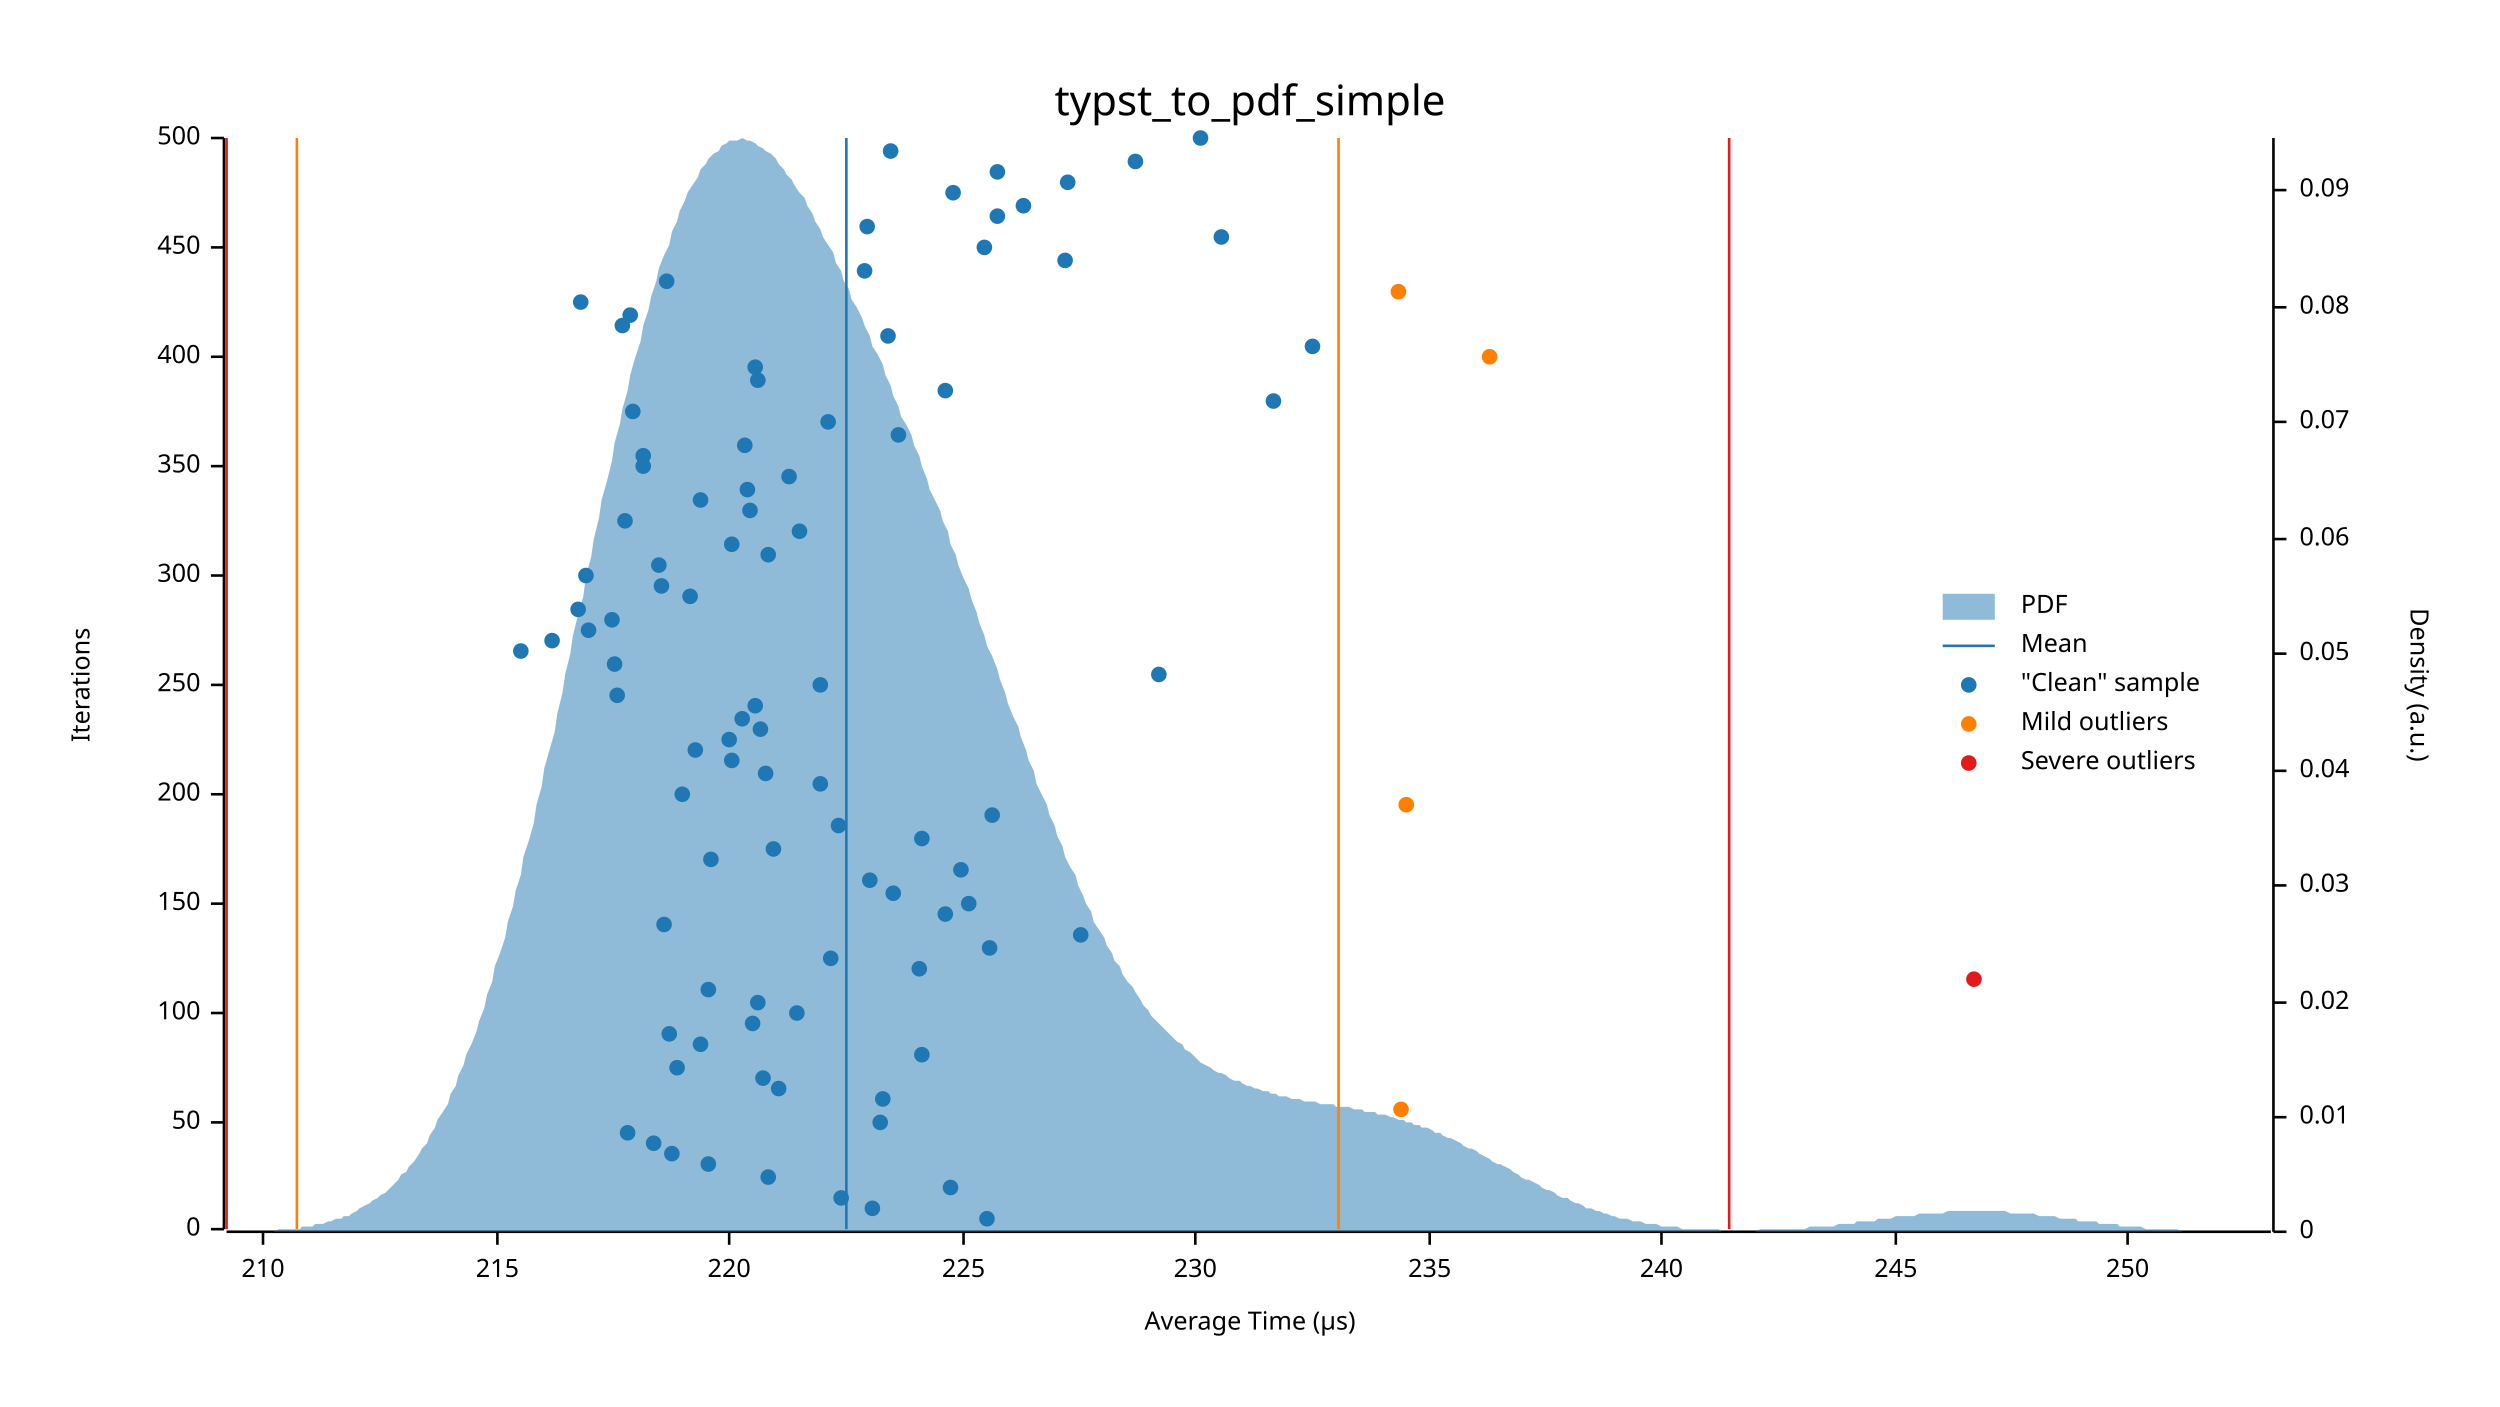
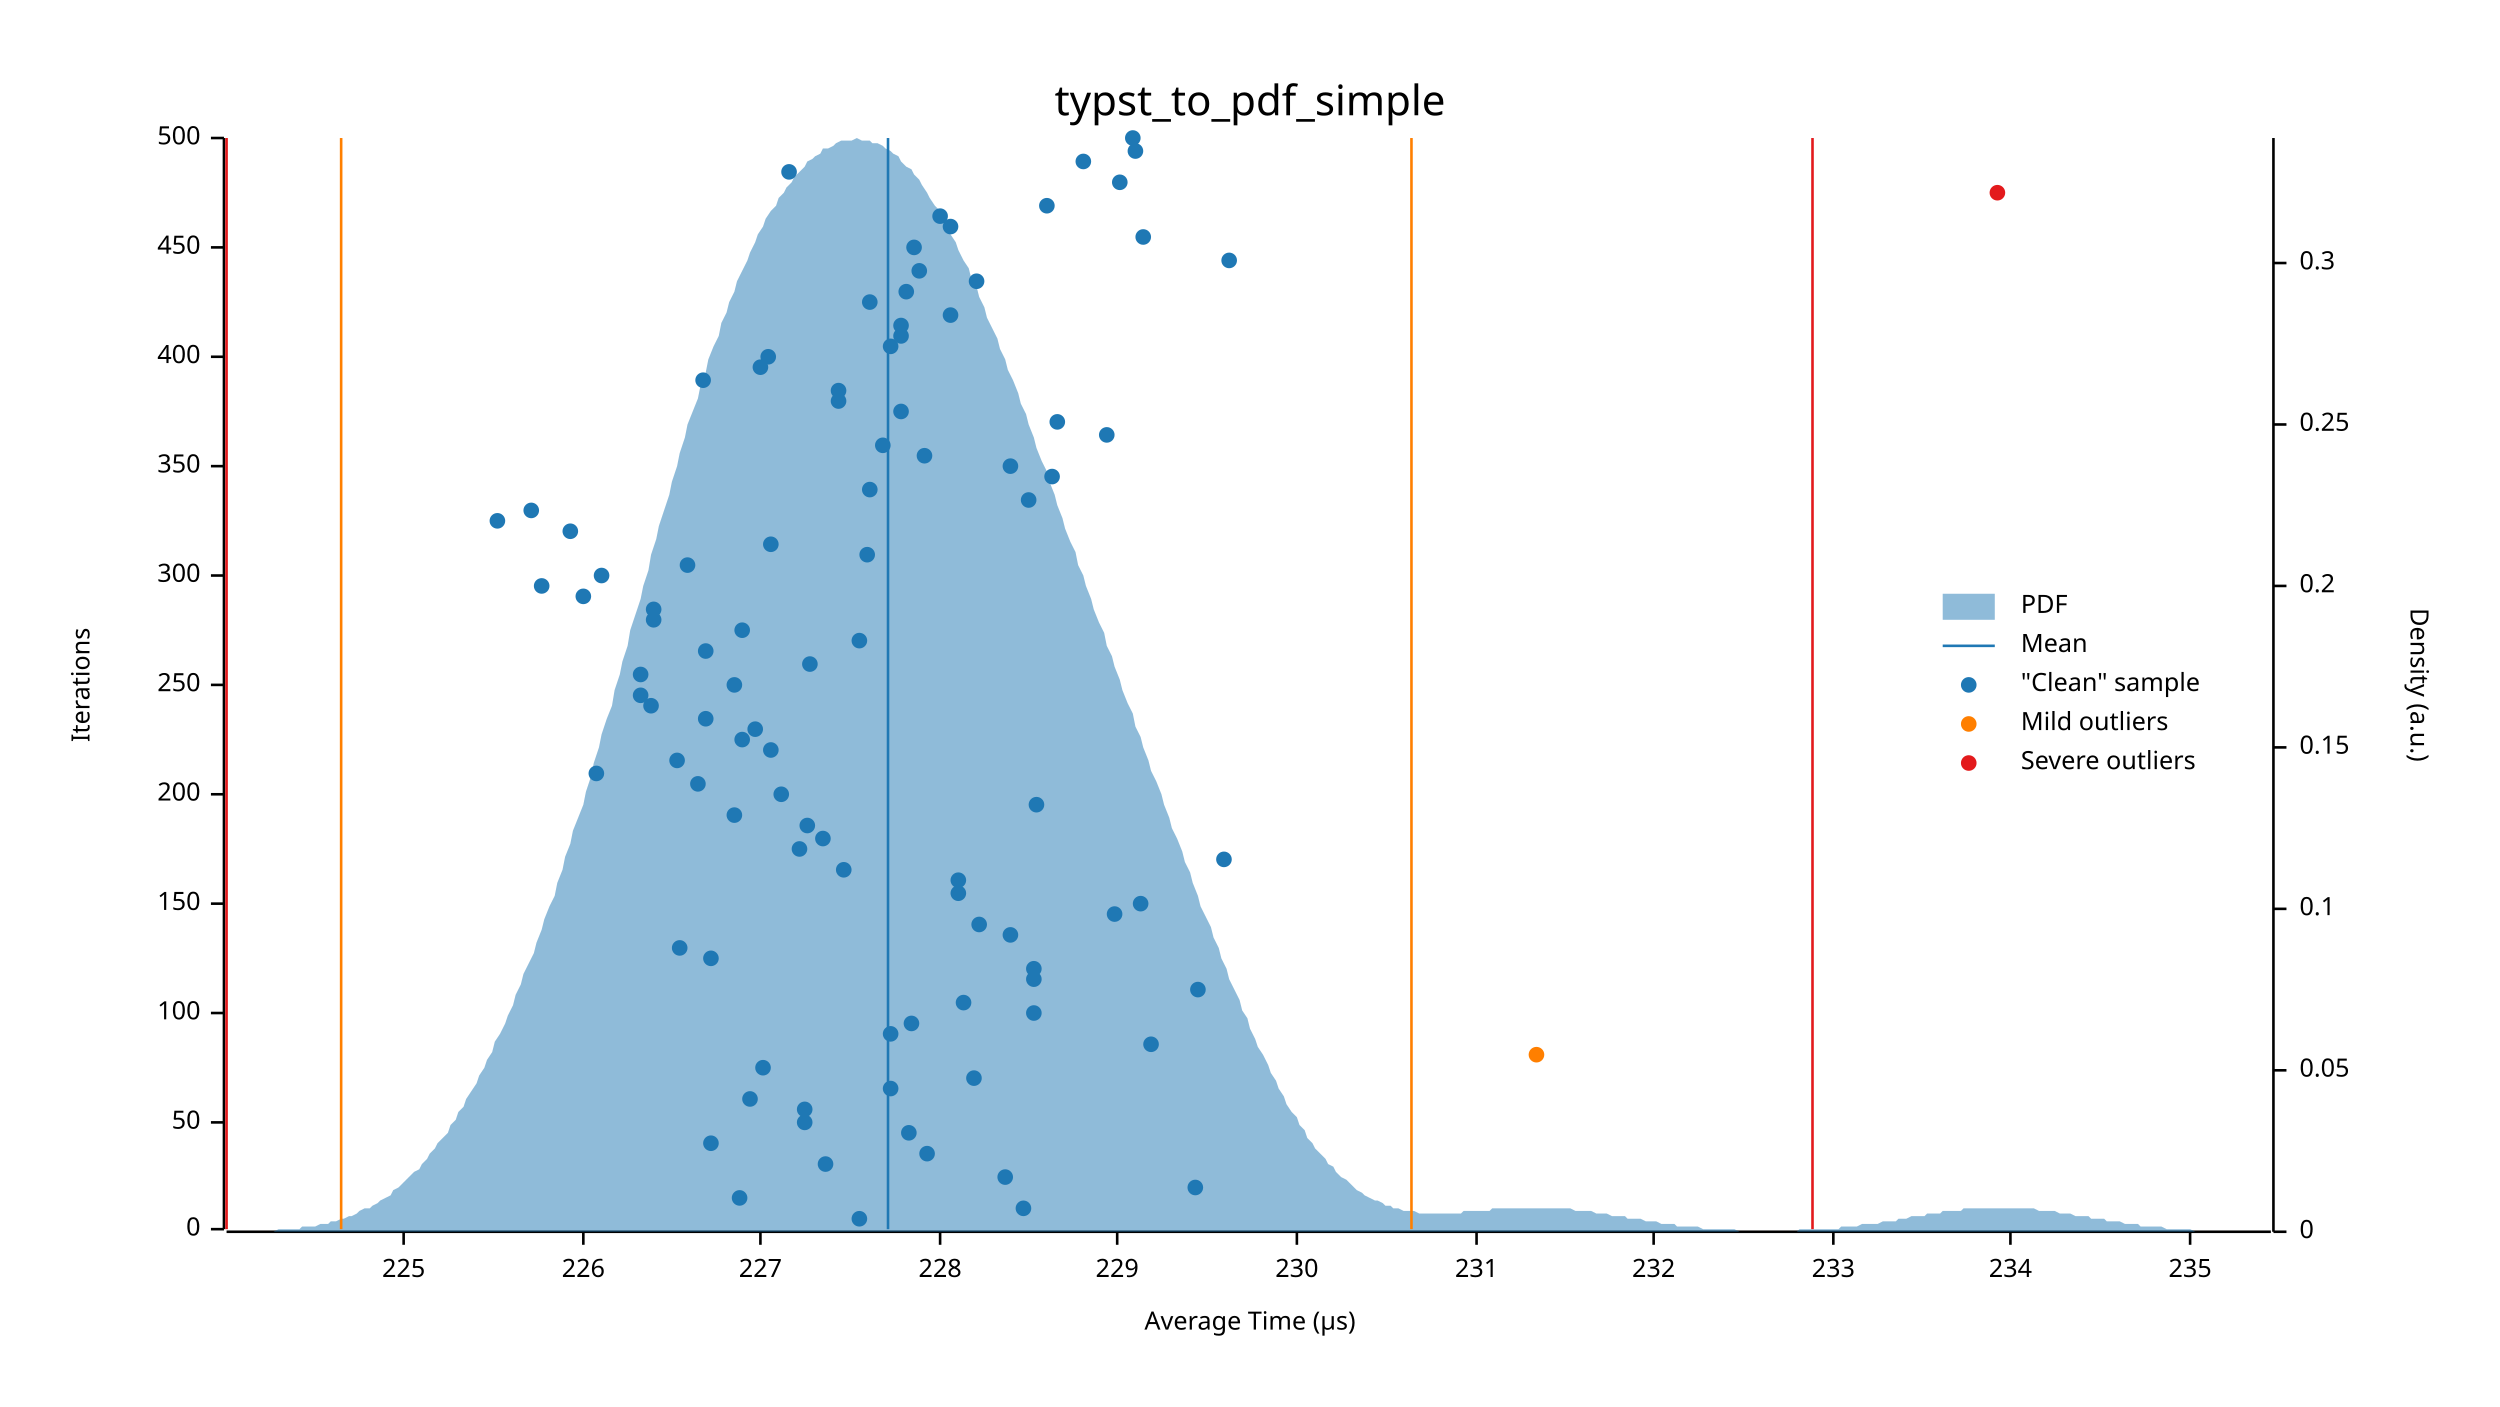
<svg xmlns="http://www.w3.org/2000/svg" width="960" height="540" viewBox="0 0 960 540">
  <text x="480" y="32" dy="0.76em" text-anchor="middle" font-family="sans-serif" font-size="16.129" opacity="1" fill="#000000">
typst_to_pdf_simple
</text>
  <text x="27" y="263" dy="0.76em" text-anchor="middle" font-family="sans-serif" font-size="9.677" opacity="1" fill="#000000" transform="rotate(270, 27, 263)">
Iterations
</text>
  <text x="480" y="513" dy="-0.5ex" text-anchor="middle" font-family="sans-serif" font-size="9.677" opacity="1" fill="#000000">
Average Time (µs)
</text>
  <polyline fill="none" opacity="1" stroke="#000000" stroke-width="1" points="86,53 86,472 " />
  <text x="77" y="472" dy="0.5ex" text-anchor="end" font-family="sans-serif" font-size="9.677" opacity="1" fill="#000000">
0
</text>
  <polyline fill="none" opacity="1" stroke="#000000" stroke-width="1" points="81,472 86,472 " />
  <text x="77" y="431" dy="0.5ex" text-anchor="end" font-family="sans-serif" font-size="9.677" opacity="1" fill="#000000">
50
</text>
  <polyline fill="none" opacity="1" stroke="#000000" stroke-width="1" points="81,431 86,431 " />
  <text x="77" y="389" dy="0.5ex" text-anchor="end" font-family="sans-serif" font-size="9.677" opacity="1" fill="#000000">
100
</text>
  <polyline fill="none" opacity="1" stroke="#000000" stroke-width="1" points="81,389 86,389 " />
  <text x="77" y="347" dy="0.5ex" text-anchor="end" font-family="sans-serif" font-size="9.677" opacity="1" fill="#000000">
150
</text>
  <polyline fill="none" opacity="1" stroke="#000000" stroke-width="1" points="81,347 86,347 " />
  <text x="77" y="305" dy="0.5ex" text-anchor="end" font-family="sans-serif" font-size="9.677" opacity="1" fill="#000000">
200
</text>
  <polyline fill="none" opacity="1" stroke="#000000" stroke-width="1" points="81,305 86,305 " />
  <text x="77" y="263" dy="0.5ex" text-anchor="end" font-family="sans-serif" font-size="9.677" opacity="1" fill="#000000">
250
</text>
  <polyline fill="none" opacity="1" stroke="#000000" stroke-width="1" points="81,263 86,263 " />
  <text x="77" y="221" dy="0.5ex" text-anchor="end" font-family="sans-serif" font-size="9.677" opacity="1" fill="#000000">
300
</text>
  <polyline fill="none" opacity="1" stroke="#000000" stroke-width="1" points="81,221 86,221 " />
  <text x="77" y="179" dy="0.5ex" text-anchor="end" font-family="sans-serif" font-size="9.677" opacity="1" fill="#000000">
350
</text>
  <polyline fill="none" opacity="1" stroke="#000000" stroke-width="1" points="81,179 86,179 " />
  <text x="77" y="137" dy="0.5ex" text-anchor="end" font-family="sans-serif" font-size="9.677" opacity="1" fill="#000000">
400
</text>
  <polyline fill="none" opacity="1" stroke="#000000" stroke-width="1" points="81,137 86,137 " />
  <text x="77" y="95" dy="0.5ex" text-anchor="end" font-family="sans-serif" font-size="9.677" opacity="1" fill="#000000">
450
</text>
  <polyline fill="none" opacity="1" stroke="#000000" stroke-width="1" points="81,95 86,95 " />
  <text x="77" y="53" dy="0.5ex" text-anchor="end" font-family="sans-serif" font-size="9.677" opacity="1" fill="#000000">
500
</text>
  <polyline fill="none" opacity="1" stroke="#000000" stroke-width="1" points="81,53 86,53 " />
  <polyline fill="none" opacity="1" stroke="#000000" stroke-width="1" points="87,473 872,473 " />
-   <text x="101" y="483" dy="0.76em" text-anchor="middle" font-family="sans-serif" font-size="9.677" opacity="1" fill="#000000">
- 210
- </text>
-   <polyline fill="none" opacity="1" stroke="#000000" stroke-width="1" points="101,473 101,478 " />
-   <text x="191" y="483" dy="0.76em" text-anchor="middle" font-family="sans-serif" font-size="9.677" opacity="1" fill="#000000">
- 215
- </text>
-   <polyline fill="none" opacity="1" stroke="#000000" stroke-width="1" points="191,473 191,478 " />
-   <text x="280" y="483" dy="0.76em" text-anchor="middle" font-family="sans-serif" font-size="9.677" opacity="1" fill="#000000">
- 220
- </text>
-   <polyline fill="none" opacity="1" stroke="#000000" stroke-width="1" points="280,473 280,478 " />
-   <text x="370" y="483" dy="0.76em" text-anchor="middle" font-family="sans-serif" font-size="9.677" opacity="1" fill="#000000">
+   <text x="155" y="483" dy="0.76em" text-anchor="middle" font-family="sans-serif" font-size="9.677" opacity="1" fill="#000000">
225
</text>
-   <polyline fill="none" opacity="1" stroke="#000000" stroke-width="1" points="370,473 370,478 " />
-   <text x="459" y="483" dy="0.76em" text-anchor="middle" font-family="sans-serif" font-size="9.677" opacity="1" fill="#000000">
+   <polyline fill="none" opacity="1" stroke="#000000" stroke-width="1" points="155,473 155,478 " />
+   <text x="224" y="483" dy="0.76em" text-anchor="middle" font-family="sans-serif" font-size="9.677" opacity="1" fill="#000000">
+ 226
+ </text>
+   <polyline fill="none" opacity="1" stroke="#000000" stroke-width="1" points="224,473 224,478 " />
+   <text x="292" y="483" dy="0.76em" text-anchor="middle" font-family="sans-serif" font-size="9.677" opacity="1" fill="#000000">
+ 227
+ </text>
+   <polyline fill="none" opacity="1" stroke="#000000" stroke-width="1" points="292,473 292,478 " />
+   <text x="361" y="483" dy="0.76em" text-anchor="middle" font-family="sans-serif" font-size="9.677" opacity="1" fill="#000000">
+ 228
+ </text>
+   <polyline fill="none" opacity="1" stroke="#000000" stroke-width="1" points="361,473 361,478 " />
+   <text x="429" y="483" dy="0.76em" text-anchor="middle" font-family="sans-serif" font-size="9.677" opacity="1" fill="#000000">
+ 229
+ </text>
+   <polyline fill="none" opacity="1" stroke="#000000" stroke-width="1" points="429,473 429,478 " />
+   <text x="498" y="483" dy="0.76em" text-anchor="middle" font-family="sans-serif" font-size="9.677" opacity="1" fill="#000000">
230
</text>
-   <polyline fill="none" opacity="1" stroke="#000000" stroke-width="1" points="459,473 459,478 " />
-   <text x="549" y="483" dy="0.76em" text-anchor="middle" font-family="sans-serif" font-size="9.677" opacity="1" fill="#000000">
+   <polyline fill="none" opacity="1" stroke="#000000" stroke-width="1" points="498,473 498,478 " />
+   <text x="567" y="483" dy="0.76em" text-anchor="middle" font-family="sans-serif" font-size="9.677" opacity="1" fill="#000000">
+ 231
+ </text>
+   <polyline fill="none" opacity="1" stroke="#000000" stroke-width="1" points="567,473 567,478 " />
+   <text x="635" y="483" dy="0.76em" text-anchor="middle" font-family="sans-serif" font-size="9.677" opacity="1" fill="#000000">
+ 232
+ </text>
+   <polyline fill="none" opacity="1" stroke="#000000" stroke-width="1" points="635,473 635,478 " />
+   <text x="704" y="483" dy="0.76em" text-anchor="middle" font-family="sans-serif" font-size="9.677" opacity="1" fill="#000000">
+ 233
+ </text>
+   <polyline fill="none" opacity="1" stroke="#000000" stroke-width="1" points="704,473 704,478 " />
+   <text x="772" y="483" dy="0.76em" text-anchor="middle" font-family="sans-serif" font-size="9.677" opacity="1" fill="#000000">
+ 234
+ </text>
+   <polyline fill="none" opacity="1" stroke="#000000" stroke-width="1" points="772,473 772,478 " />
+   <text x="841" y="483" dy="0.76em" text-anchor="middle" font-family="sans-serif" font-size="9.677" opacity="1" fill="#000000">
235
</text>
-   <polyline fill="none" opacity="1" stroke="#000000" stroke-width="1" points="549,473 549,478 " />
-   <text x="638" y="483" dy="0.76em" text-anchor="middle" font-family="sans-serif" font-size="9.677" opacity="1" fill="#000000">
- 240
- </text>
-   <polyline fill="none" opacity="1" stroke="#000000" stroke-width="1" points="638,473 638,478 " />
-   <text x="728" y="483" dy="0.76em" text-anchor="middle" font-family="sans-serif" font-size="9.677" opacity="1" fill="#000000">
- 245
- </text>
-   <polyline fill="none" opacity="1" stroke="#000000" stroke-width="1" points="728,473 728,478 " />
-   <text x="817" y="483" dy="0.76em" text-anchor="middle" font-family="sans-serif" font-size="9.677" opacity="1" fill="#000000">
- 250
- </text>
-   <polyline fill="none" opacity="1" stroke="#000000" stroke-width="1" points="817,473 817,478 " />
+   <polyline fill="none" opacity="1" stroke="#000000" stroke-width="1" points="841,473 841,478 " />
  <text x="933" y="263" dy="0.76em" text-anchor="middle" font-family="sans-serif" font-size="9.677" opacity="1" fill="#000000" transform="rotate(90, 933, 263)">
Density (a.u.)
</text>
  <polyline fill="none" opacity="1" stroke="#000000" stroke-width="1" points="873,53 873,473 " />
  <text x="883" y="473" dy="0.5ex" text-anchor="start" font-family="sans-serif" font-size="9.677" opacity="1" fill="#000000">
0
</text>
  <polyline fill="none" opacity="1" stroke="#000000" stroke-width="1" points="873,473 878,473 " />
-   <text x="883" y="429" dy="0.5ex" text-anchor="start" font-family="sans-serif" font-size="9.677" opacity="1" fill="#000000">
- 0.01
- </text>
-   <polyline fill="none" opacity="1" stroke="#000000" stroke-width="1" points="873,429 878,429 " />
-   <text x="883" y="385" dy="0.5ex" text-anchor="start" font-family="sans-serif" font-size="9.677" opacity="1" fill="#000000">
- 0.02
- </text>
-   <polyline fill="none" opacity="1" stroke="#000000" stroke-width="1" points="873,385 878,385 " />
-   <text x="883" y="340" dy="0.5ex" text-anchor="start" font-family="sans-serif" font-size="9.677" opacity="1" fill="#000000">
- 0.03
- </text>
-   <polyline fill="none" opacity="1" stroke="#000000" stroke-width="1" points="873,340 878,340 " />
-   <text x="883" y="296" dy="0.5ex" text-anchor="start" font-family="sans-serif" font-size="9.677" opacity="1" fill="#000000">
- 0.04
- </text>
-   <polyline fill="none" opacity="1" stroke="#000000" stroke-width="1" points="873,296 878,296 " />
-   <text x="883" y="251" dy="0.5ex" text-anchor="start" font-family="sans-serif" font-size="9.677" opacity="1" fill="#000000">
+   <text x="883" y="411" dy="0.5ex" text-anchor="start" font-family="sans-serif" font-size="9.677" opacity="1" fill="#000000">
0.05
</text>
-   <polyline fill="none" opacity="1" stroke="#000000" stroke-width="1" points="873,251 878,251 " />
-   <text x="883" y="207" dy="0.5ex" text-anchor="start" font-family="sans-serif" font-size="9.677" opacity="1" fill="#000000">
- 0.06
- </text>
-   <polyline fill="none" opacity="1" stroke="#000000" stroke-width="1" points="873,207 878,207 " />
-   <text x="883" y="162" dy="0.5ex" text-anchor="start" font-family="sans-serif" font-size="9.677" opacity="1" fill="#000000">
- 0.07
- </text>
-   <polyline fill="none" opacity="1" stroke="#000000" stroke-width="1" points="873,162 878,162 " />
-   <text x="883" y="118" dy="0.5ex" text-anchor="start" font-family="sans-serif" font-size="9.677" opacity="1" fill="#000000">
- 0.08
- </text>
-   <polyline fill="none" opacity="1" stroke="#000000" stroke-width="1" points="873,118 878,118 " />
-   <text x="883" y="73" dy="0.5ex" text-anchor="start" font-family="sans-serif" font-size="9.677" opacity="1" fill="#000000">
- 0.09
- </text>
-   <polyline fill="none" opacity="1" stroke="#000000" stroke-width="1" points="873,73 878,73 " />
-   <polygon opacity="0.5" fill="#1F78B4" points="87,473 88,473 90,473 91,473 93,473 94,473 96,473 98,473 99,473 101,473 102,473 104,473 105,473 107,472 109,472 110,472 112,472 113,472 115,472 116,471 118,471 120,471 121,470 123,470 124,470 126,469 127,469 129,468 131,468 132,467 134,467 135,466 137,465 138,464 140,463 142,462 143,461 145,460 146,459 148,458 150,456 151,455 153,453 154,451 156,450 157,448 159,446 161,443 162,441 164,439 165,436 167,433 168,430 170,427 172,424 173,420 175,417 176,413 178,409 179,405 181,401 183,396 184,392 186,387 187,382 189,377 190,371 192,366 194,360 195,354 197,348 198,342 200,336 201,329 203,323 205,316 206,309 208,302 209,295 211,288 213,281 214,274 216,266 217,259 219,251 220,244 222,236 224,229 225,221 227,214 228,207 230,199 231,192 233,185 235,177 236,170 238,163 239,157 241,150 242,144 244,137 246,131 247,125 249,119 250,114 252,108 253,103 255,98 257,94 258,89 260,85 261,81 263,77 264,74 266,71 268,68 269,65 271,63 272,61 274,59 276,58 277,56 279,55 280,54 282,54 283,54 285,53 287,54 288,54 290,55 291,56 293,57 294,58 296,59 298,61 299,63 301,65 302,67 304,69 305,71 307,74 309,76 310,79 312,82 313,85 315,88 316,91 318,94 320,97 321,101 323,104 324,108 326,111 327,115 329,118 331,122 332,125 334,129 335,133 337,136 339,140 340,144 342,148 343,152 345,156 346,160 348,163 350,167 351,171 353,175 354,179 356,184 357,188 359,192 361,196 362,200 364,204 365,209 367,213 368,217 370,222 372,226 373,230 375,235 376,239 378,244 379,248 381,252 383,257 384,261 386,266 387,270 389,275 391,279 392,283 394,288 395,292 397,296 398,301 400,305 402,309 403,313 405,317 406,321 408,325 409,329 411,333 413,336 414,340 416,344 417,347 419,350 420,354 422,357 424,360 425,363 427,366 428,369 430,371 431,374 433,377 435,379 436,381 438,384 439,386 441,388 442,390 444,392 446,394 447,395 449,397 450,398 452,400 454,401 455,403 457,404 458,405 460,407 461,408 463,409 465,410 466,411 468,412 469,412 471,413 472,414 474,415 476,415 477,416 479,417 480,417 482,418 483,418 485,419 487,419 488,420 490,420 491,421 493,421 494,421 496,422 498,422 499,422 501,423 502,423 504,423 505,423 507,424 509,424 510,424 512,424 513,425 515,425 517,425 518,425 520,426 521,426 523,426 524,427 526,427 528,427 529,428 531,428 532,428 534,429 535,429 537,430 539,430 540,431 542,431 543,432 545,432 546,433 548,433 550,434 551,435 553,435 554,436 556,437 557,437 559,438 561,439 562,440 564,441 565,441 567,442 568,443 570,444 572,445 573,446 575,447 576,447 578,448 580,449 581,450 583,451 584,452 586,453 587,453 589,454 591,455 592,456 594,457 595,457 597,458 598,459 600,460 602,460 603,461 605,462 606,462 608,463 609,464 611,464 613,465 614,465 616,466 617,466 619,467 620,467 622,468 624,468 625,468 627,469 628,469 630,469 632,470 633,470 635,470 636,470 638,471 639,471 641,471 643,471 644,471 646,472 647,472 649,472 650,472 652,472 654,472 655,472 657,472 658,472 660,472 661,473 663,473 665,473 666,473 668,473 669,473 671,473 672,473 674,473 676,472 677,472 679,472 680,472 682,472 683,472 685,472 687,472 688,472 690,472 691,472 693,472 695,471 696,471 698,471 699,471 701,471 702,471 704,471 706,470 707,470 709,470 710,470 712,470 713,469 715,469 717,469 718,469 720,469 721,468 723,468 724,468 726,468 728,467 729,467 731,467 732,467 734,467 735,467 737,466 739,466 740,466 742,466 743,466 745,466 746,466 748,465 750,465 751,465 753,465 754,465 756,465 758,465 759,465 761,465 762,465 764,465 765,465 767,465 769,465 770,465 772,466 773,466 775,466 776,466 778,466 780,466 781,466 783,467 784,467 786,467 787,467 789,467 791,468 792,468 794,468 795,468 797,468 798,469 800,469 802,469 803,469 805,469 806,470 808,470 809,470 811,470 813,470 814,471 816,471 817,471 819,471 821,471 822,471 824,472 825,472 827,472 828,472 830,472 832,472 833,472 835,472 836,472 838,473 839,473 841,473 843,473 844,473 846,473 847,473 849,473 850,473 852,473 854,473 855,473 857,473 858,473 860,473 861,473 863,473 865,473 866,473 868,473 869,473 871,473 873,473 873,473 87,473 " />
-   <polyline fill="none" opacity="1" stroke="#1F78B4" stroke-width="1" points="325,472 325,53 " />
-   <polyline fill="none" opacity="1" stroke="#FF7F00" stroke-width="1" points="114,472 114,53 " />
-   <polyline fill="none" opacity="1" stroke="#FF7F00" stroke-width="1" points="514,472 514,53 " />
+   <polyline fill="none" opacity="1" stroke="#000000" stroke-width="1" points="873,411 878,411 " />
+   <text x="883" y="349" dy="0.5ex" text-anchor="start" font-family="sans-serif" font-size="9.677" opacity="1" fill="#000000">
+ 0.1
+ </text>
+   <polyline fill="none" opacity="1" stroke="#000000" stroke-width="1" points="873,349 878,349 " />
+   <text x="883" y="287" dy="0.5ex" text-anchor="start" font-family="sans-serif" font-size="9.677" opacity="1" fill="#000000">
+ 0.15
+ </text>
+   <polyline fill="none" opacity="1" stroke="#000000" stroke-width="1" points="873,287 878,287 " />
+   <text x="883" y="225" dy="0.5ex" text-anchor="start" font-family="sans-serif" font-size="9.677" opacity="1" fill="#000000">
+ 0.2
+ </text>
+   <polyline fill="none" opacity="1" stroke="#000000" stroke-width="1" points="873,225 878,225 " />
+   <text x="883" y="163" dy="0.5ex" text-anchor="start" font-family="sans-serif" font-size="9.677" opacity="1" fill="#000000">
+ 0.25
+ </text>
+   <polyline fill="none" opacity="1" stroke="#000000" stroke-width="1" points="873,163 878,163 " />
+   <text x="883" y="101" dy="0.5ex" text-anchor="start" font-family="sans-serif" font-size="9.677" opacity="1" fill="#000000">
+ 0.3
+ </text>
+   <polyline fill="none" opacity="1" stroke="#000000" stroke-width="1" points="873,101 878,101 " />
+   <polygon opacity="0.5" fill="#1F78B4" points="87,473 88,473 90,473 91,473 93,473 94,473 96,473 98,473 99,473 101,473 102,473 104,473 105,473 107,472 109,472 110,472 112,472 113,472 115,472 116,471 118,471 120,471 121,471 123,470 124,470 126,470 127,469 129,469 131,468 132,468 134,467 135,467 137,466 138,465 140,464 142,464 143,463 145,462 146,461 148,460 150,459 151,457 153,456 154,455 156,453 157,452 159,450 161,449 162,447 164,445 165,443 167,441 168,439 170,437 172,435 173,432 175,430 176,427 178,425 179,422 181,419 183,416 184,413 186,410 187,407 189,404 190,400 192,397 194,393 195,390 197,386 198,382 200,378 201,374 203,370 205,366 206,362 208,357 209,353 211,348 213,344 214,339 216,334 217,329 219,324 220,319 222,314 224,309 225,304 227,298 228,293 230,287 231,282 233,276 235,271 236,265 238,259 239,254 241,248 242,242 244,236 246,230 247,225 249,219 250,213 252,207 253,202 255,196 257,190 258,185 260,179 261,174 263,168 264,163 266,158 268,153 269,148 271,143 272,138 274,133 276,129 277,124 279,120 280,116 282,112 283,108 285,104 287,100 288,97 290,93 291,90 293,87 294,84 296,81 298,79 299,76 301,74 302,72 304,70 305,68 307,66 309,64 310,62 312,61 313,60 315,59 316,57 318,57 320,56 321,55 323,54 324,54 326,54 327,54 329,53 331,54 332,54 334,54 335,55 337,55 339,56 340,57 342,58 343,59 345,60 346,62 348,64 350,65 351,67 353,69 354,71 356,74 357,76 359,79 361,81 362,84 364,87 365,90 367,93 368,96 370,100 372,103 373,107 375,110 376,114 378,118 379,122 381,126 383,130 384,134 386,138 387,142 389,146 391,151 392,155 394,159 395,163 397,168 398,172 400,177 402,181 403,185 405,190 406,194 408,199 409,203 411,208 413,212 414,217 416,221 417,225 419,230 420,234 422,239 424,243 425,248 427,252 428,256 430,261 431,265 433,270 435,274 436,279 438,283 439,287 441,292 442,296 444,300 446,305 447,309 449,314 450,318 452,322 454,327 455,331 457,335 458,339 460,344 461,348 463,352 465,356 466,360 468,364 469,368 471,372 472,376 474,380 476,384 477,388 479,391 480,395 482,399 483,402 485,405 487,409 488,412 490,415 491,418 493,421 494,424 496,427 498,429 499,432 501,434 502,437 504,439 505,441 507,443 509,445 510,447 512,448 513,450 515,452 517,453 518,454 520,456 521,457 523,458 524,459 526,460 528,461 529,461 531,462 532,463 534,463 535,464 537,464 539,465 540,465 542,465 543,465 545,466 546,466 548,466 550,466 551,466 553,466 554,466 556,466 557,466 559,466 561,466 562,465 564,465 565,465 567,465 568,465 570,465 572,465 573,464 575,464 576,464 578,464 580,464 581,464 583,464 584,464 586,464 587,464 589,464 591,464 592,464 594,464 595,464 597,464 598,464 600,464 602,464 603,464 605,465 606,465 608,465 609,465 611,465 613,466 614,466 616,466 617,466 619,467 620,467 622,467 624,467 625,468 627,468 628,468 630,468 632,469 633,469 635,469 636,469 638,470 639,470 641,470 643,470 644,471 646,471 647,471 649,471 650,471 652,471 654,472 655,472 657,472 658,472 660,472 661,472 663,472 665,472 666,472 668,473 669,473 671,473 672,473 674,473 676,473 677,473 679,473 680,473 682,473 683,473 685,473 687,473 688,473 690,473 691,472 693,472 695,472 696,472 698,472 699,472 701,472 702,472 704,472 706,472 707,471 709,471 710,471 712,471 713,471 715,470 717,470 718,470 720,470 721,470 723,469 724,469 726,469 728,469 729,468 731,468 732,468 734,467 735,467 737,467 739,467 740,466 742,466 743,466 745,466 746,465 748,465 750,465 751,465 753,465 754,464 756,464 758,464 759,464 761,464 762,464 764,464 765,464 767,464 769,464 770,464 772,464 773,464 775,464 776,464 778,464 780,464 781,464 783,465 784,465 786,465 787,465 789,465 791,466 792,466 794,466 795,466 797,467 798,467 800,467 802,467 803,468 805,468 806,468 808,468 809,469 811,469 813,469 814,469 816,470 817,470 819,470 821,470 822,471 824,471 825,471 827,471 828,471 830,471 832,472 833,472 835,472 836,472 838,472 839,472 841,472 843,473 844,473 846,473 847,473 849,473 850,473 852,473 854,473 855,473 857,473 858,473 860,473 861,473 863,473 865,473 866,473 868,473 869,473 871,473 873,473 873,473 87,473 " />
+   <polyline fill="none" opacity="1" stroke="#1F78B4" stroke-width="1" points="341,472 341,53 " />
+   <polyline fill="none" opacity="1" stroke="#FF7F00" stroke-width="1" points="131,472 131,53 " />
+   <polyline fill="none" opacity="1" stroke="#FF7F00" stroke-width="1" points="542,472 542,53 " />
  <polyline fill="none" opacity="1" stroke="#E31A1C" stroke-width="1" points="87,472 87,53 " />
-   <polyline fill="none" opacity="1" stroke="#E31A1C" stroke-width="1" points="664,472 664,53 " />
-   <circle cx="379" cy="468" r="3" opacity="1" fill="#1F78B4" stroke="none" stroke-width="1" />
-   <circle cx="335" cy="464" r="3" opacity="1" fill="#1F78B4" stroke="none" stroke-width="1" />
-   <circle cx="323" cy="460" r="3" opacity="1" fill="#1F78B4" stroke="none" stroke-width="1" />
-   <circle cx="365" cy="456" r="3" opacity="1" fill="#1F78B4" stroke="none" stroke-width="1" />
-   <circle cx="295" cy="452" r="3" opacity="1" fill="#1F78B4" stroke="none" stroke-width="1" />
-   <circle cx="272" cy="447" r="3" opacity="1" fill="#1F78B4" stroke="none" stroke-width="1" />
-   <circle cx="258" cy="443" r="3" opacity="1" fill="#1F78B4" stroke="none" stroke-width="1" />
-   <circle cx="251" cy="439" r="3" opacity="1" fill="#1F78B4" stroke="none" stroke-width="1" />
-   <circle cx="241" cy="435" r="3" opacity="1" fill="#1F78B4" stroke="none" stroke-width="1" />
-   <circle cx="338" cy="431" r="3" opacity="1" fill="#1F78B4" stroke="none" stroke-width="1" />
-   <circle cx="339" cy="422" r="3" opacity="1" fill="#1F78B4" stroke="none" stroke-width="1" />
-   <circle cx="299" cy="418" r="3" opacity="1" fill="#1F78B4" stroke="none" stroke-width="1" />
-   <circle cx="293" cy="414" r="3" opacity="1" fill="#1F78B4" stroke="none" stroke-width="1" />
-   <circle cx="260" cy="410" r="3" opacity="1" fill="#1F78B4" stroke="none" stroke-width="1" />
-   <circle cx="354" cy="405" r="3" opacity="1" fill="#1F78B4" stroke="none" stroke-width="1" />
-   <circle cx="269" cy="401" r="3" opacity="1" fill="#1F78B4" stroke="none" stroke-width="1" />
-   <circle cx="257" cy="397" r="3" opacity="1" fill="#1F78B4" stroke="none" stroke-width="1" />
-   <circle cx="289" cy="393" r="3" opacity="1" fill="#1F78B4" stroke="none" stroke-width="1" />
-   <circle cx="306" cy="389" r="3" opacity="1" fill="#1F78B4" stroke="none" stroke-width="1" />
-   <circle cx="291" cy="385" r="3" opacity="1" fill="#1F78B4" stroke="none" stroke-width="1" />
-   <circle cx="272" cy="380" r="3" opacity="1" fill="#1F78B4" stroke="none" stroke-width="1" />
-   <circle cx="353" cy="372" r="3" opacity="1" fill="#1F78B4" stroke="none" stroke-width="1" />
-   <circle cx="319" cy="368" r="3" opacity="1" fill="#1F78B4" stroke="none" stroke-width="1" />
-   <circle cx="380" cy="364" r="3" opacity="1" fill="#1F78B4" stroke="none" stroke-width="1" />
-   <circle cx="415" cy="359" r="3" opacity="1" fill="#1F78B4" stroke="none" stroke-width="1" />
-   <circle cx="255" cy="355" r="3" opacity="1" fill="#1F78B4" stroke="none" stroke-width="1" />
-   <circle cx="363" cy="351" r="3" opacity="1" fill="#1F78B4" stroke="none" stroke-width="1" />
-   <circle cx="372" cy="347" r="3" opacity="1" fill="#1F78B4" stroke="none" stroke-width="1" />
-   <circle cx="343" cy="343" r="3" opacity="1" fill="#1F78B4" stroke="none" stroke-width="1" />
-   <circle cx="334" cy="338" r="3" opacity="1" fill="#1F78B4" stroke="none" stroke-width="1" />
-   <circle cx="369" cy="334" r="3" opacity="1" fill="#1F78B4" stroke="none" stroke-width="1" />
-   <circle cx="273" cy="330" r="3" opacity="1" fill="#1F78B4" stroke="none" stroke-width="1" />
-   <circle cx="297" cy="326" r="3" opacity="1" fill="#1F78B4" stroke="none" stroke-width="1" />
-   <circle cx="354" cy="322" r="3" opacity="1" fill="#1F78B4" stroke="none" stroke-width="1" />
-   <circle cx="322" cy="317" r="3" opacity="1" fill="#1F78B4" stroke="none" stroke-width="1" />
-   <circle cx="381" cy="313" r="3" opacity="1" fill="#1F78B4" stroke="none" stroke-width="1" />
-   <circle cx="262" cy="305" r="3" opacity="1" fill="#1F78B4" stroke="none" stroke-width="1" />
-   <circle cx="315" cy="301" r="3" opacity="1" fill="#1F78B4" stroke="none" stroke-width="1" />
-   <circle cx="294" cy="297" r="3" opacity="1" fill="#1F78B4" stroke="none" stroke-width="1" />
-   <circle cx="281" cy="292" r="3" opacity="1" fill="#1F78B4" stroke="none" stroke-width="1" />
-   <circle cx="267" cy="288" r="3" opacity="1" fill="#1F78B4" stroke="none" stroke-width="1" />
-   <circle cx="280" cy="284" r="3" opacity="1" fill="#1F78B4" stroke="none" stroke-width="1" />
-   <circle cx="292" cy="280" r="3" opacity="1" fill="#1F78B4" stroke="none" stroke-width="1" />
-   <circle cx="285" cy="276" r="3" opacity="1" fill="#1F78B4" stroke="none" stroke-width="1" />
-   <circle cx="290" cy="271" r="3" opacity="1" fill="#1F78B4" stroke="none" stroke-width="1" />
-   <circle cx="237" cy="267" r="3" opacity="1" fill="#1F78B4" stroke="none" stroke-width="1" />
-   <circle cx="315" cy="263" r="3" opacity="1" fill="#1F78B4" stroke="none" stroke-width="1" />
-   <circle cx="445" cy="259" r="3" opacity="1" fill="#1F78B4" stroke="none" stroke-width="1" />
-   <circle cx="236" cy="255" r="3" opacity="1" fill="#1F78B4" stroke="none" stroke-width="1" />
-   <circle cx="200" cy="250" r="3" opacity="1" fill="#1F78B4" stroke="none" stroke-width="1" />
-   <circle cx="212" cy="246" r="3" opacity="1" fill="#1F78B4" stroke="none" stroke-width="1" />
-   <circle cx="226" cy="242" r="3" opacity="1" fill="#1F78B4" stroke="none" stroke-width="1" />
-   <circle cx="235" cy="238" r="3" opacity="1" fill="#1F78B4" stroke="none" stroke-width="1" />
-   <circle cx="222" cy="234" r="3" opacity="1" fill="#1F78B4" stroke="none" stroke-width="1" />
-   <circle cx="265" cy="229" r="3" opacity="1" fill="#1F78B4" stroke="none" stroke-width="1" />
-   <circle cx="254" cy="225" r="3" opacity="1" fill="#1F78B4" stroke="none" stroke-width="1" />
-   <circle cx="225" cy="221" r="3" opacity="1" fill="#1F78B4" stroke="none" stroke-width="1" />
-   <circle cx="253" cy="217" r="3" opacity="1" fill="#1F78B4" stroke="none" stroke-width="1" />
-   <circle cx="295" cy="213" r="3" opacity="1" fill="#1F78B4" stroke="none" stroke-width="1" />
-   <circle cx="281" cy="209" r="3" opacity="1" fill="#1F78B4" stroke="none" stroke-width="1" />
-   <circle cx="307" cy="204" r="3" opacity="1" fill="#1F78B4" stroke="none" stroke-width="1" />
-   <circle cx="240" cy="200" r="3" opacity="1" fill="#1F78B4" stroke="none" stroke-width="1" />
-   <circle cx="288" cy="196" r="3" opacity="1" fill="#1F78B4" stroke="none" stroke-width="1" />
-   <circle cx="269" cy="192" r="3" opacity="1" fill="#1F78B4" stroke="none" stroke-width="1" />
-   <circle cx="287" cy="188" r="3" opacity="1" fill="#1F78B4" stroke="none" stroke-width="1" />
-   <circle cx="303" cy="183" r="3" opacity="1" fill="#1F78B4" stroke="none" stroke-width="1" />
-   <circle cx="247" cy="179" r="3" opacity="1" fill="#1F78B4" stroke="none" stroke-width="1" />
-   <circle cx="247" cy="175" r="3" opacity="1" fill="#1F78B4" stroke="none" stroke-width="1" />
-   <circle cx="286" cy="171" r="3" opacity="1" fill="#1F78B4" stroke="none" stroke-width="1" />
-   <circle cx="345" cy="167" r="3" opacity="1" fill="#1F78B4" stroke="none" stroke-width="1" />
-   <circle cx="318" cy="162" r="3" opacity="1" fill="#1F78B4" stroke="none" stroke-width="1" />
-   <circle cx="243" cy="158" r="3" opacity="1" fill="#1F78B4" stroke="none" stroke-width="1" />
-   <circle cx="489" cy="154" r="3" opacity="1" fill="#1F78B4" stroke="none" stroke-width="1" />
-   <circle cx="363" cy="150" r="3" opacity="1" fill="#1F78B4" stroke="none" stroke-width="1" />
-   <circle cx="291" cy="146" r="3" opacity="1" fill="#1F78B4" stroke="none" stroke-width="1" />
-   <circle cx="290" cy="141" r="3" opacity="1" fill="#1F78B4" stroke="none" stroke-width="1" />
-   <circle cx="504" cy="133" r="3" opacity="1" fill="#1F78B4" stroke="none" stroke-width="1" />
-   <circle cx="341" cy="129" r="3" opacity="1" fill="#1F78B4" stroke="none" stroke-width="1" />
-   <circle cx="239" cy="125" r="3" opacity="1" fill="#1F78B4" stroke="none" stroke-width="1" />
-   <circle cx="242" cy="121" r="3" opacity="1" fill="#1F78B4" stroke="none" stroke-width="1" />
-   <circle cx="223" cy="116" r="3" opacity="1" fill="#1F78B4" stroke="none" stroke-width="1" />
-   <circle cx="256" cy="108" r="3" opacity="1" fill="#1F78B4" stroke="none" stroke-width="1" />
-   <circle cx="332" cy="104" r="3" opacity="1" fill="#1F78B4" stroke="none" stroke-width="1" />
-   <circle cx="409" cy="100" r="3" opacity="1" fill="#1F78B4" stroke="none" stroke-width="1" />
-   <circle cx="378" cy="95" r="3" opacity="1" fill="#1F78B4" stroke="none" stroke-width="1" />
-   <circle cx="469" cy="91" r="3" opacity="1" fill="#1F78B4" stroke="none" stroke-width="1" />
-   <circle cx="333" cy="87" r="3" opacity="1" fill="#1F78B4" stroke="none" stroke-width="1" />
-   <circle cx="383" cy="83" r="3" opacity="1" fill="#1F78B4" stroke="none" stroke-width="1" />
-   <circle cx="393" cy="79" r="3" opacity="1" fill="#1F78B4" stroke="none" stroke-width="1" />
-   <circle cx="366" cy="74" r="3" opacity="1" fill="#1F78B4" stroke="none" stroke-width="1" />
-   <circle cx="410" cy="70" r="3" opacity="1" fill="#1F78B4" stroke="none" stroke-width="1" />
-   <circle cx="383" cy="66" r="3" opacity="1" fill="#1F78B4" stroke="none" stroke-width="1" />
-   <circle cx="436" cy="62" r="3" opacity="1" fill="#1F78B4" stroke="none" stroke-width="1" />
-   <circle cx="342" cy="58" r="3" opacity="1" fill="#1F78B4" stroke="none" stroke-width="1" />
-   <circle cx="461" cy="53" r="3" opacity="1" fill="#1F78B4" stroke="none" stroke-width="1" />
-   <circle cx="538" cy="426" r="3" opacity="1" fill="#FF7F00" stroke="none" stroke-width="1" />
-   <circle cx="540" cy="309" r="3" opacity="1" fill="#FF7F00" stroke="none" stroke-width="1" />
-   <circle cx="572" cy="137" r="3" opacity="1" fill="#FF7F00" stroke="none" stroke-width="1" />
-   <circle cx="537" cy="112" r="3" opacity="1" fill="#FF7F00" stroke="none" stroke-width="1" />
-   <circle cx="758" cy="376" r="3" opacity="1" fill="#E31A1C" stroke="none" stroke-width="1" />
+   <polyline fill="none" opacity="1" stroke="#E31A1C" stroke-width="1" points="696,472 696,53 " />
+   <circle cx="330" cy="468" r="3" opacity="1" fill="#1F78B4" stroke="none" stroke-width="1" />
+   <circle cx="393" cy="464" r="3" opacity="1" fill="#1F78B4" stroke="none" stroke-width="1" />
+   <circle cx="284" cy="460" r="3" opacity="1" fill="#1F78B4" stroke="none" stroke-width="1" />
+   <circle cx="459" cy="456" r="3" opacity="1" fill="#1F78B4" stroke="none" stroke-width="1" />
+   <circle cx="386" cy="452" r="3" opacity="1" fill="#1F78B4" stroke="none" stroke-width="1" />
+   <circle cx="317" cy="447" r="3" opacity="1" fill="#1F78B4" stroke="none" stroke-width="1" />
+   <circle cx="356" cy="443" r="3" opacity="1" fill="#1F78B4" stroke="none" stroke-width="1" />
+   <circle cx="273" cy="439" r="3" opacity="1" fill="#1F78B4" stroke="none" stroke-width="1" />
+   <circle cx="349" cy="435" r="3" opacity="1" fill="#1F78B4" stroke="none" stroke-width="1" />
+   <circle cx="309" cy="431" r="3" opacity="1" fill="#1F78B4" stroke="none" stroke-width="1" />
+   <circle cx="309" cy="426" r="3" opacity="1" fill="#1F78B4" stroke="none" stroke-width="1" />
+   <circle cx="288" cy="422" r="3" opacity="1" fill="#1F78B4" stroke="none" stroke-width="1" />
+   <circle cx="342" cy="418" r="3" opacity="1" fill="#1F78B4" stroke="none" stroke-width="1" />
+   <circle cx="374" cy="414" r="3" opacity="1" fill="#1F78B4" stroke="none" stroke-width="1" />
+   <circle cx="293" cy="410" r="3" opacity="1" fill="#1F78B4" stroke="none" stroke-width="1" />
+   <circle cx="442" cy="401" r="3" opacity="1" fill="#1F78B4" stroke="none" stroke-width="1" />
+   <circle cx="342" cy="397" r="3" opacity="1" fill="#1F78B4" stroke="none" stroke-width="1" />
+   <circle cx="350" cy="393" r="3" opacity="1" fill="#1F78B4" stroke="none" stroke-width="1" />
+   <circle cx="397" cy="389" r="3" opacity="1" fill="#1F78B4" stroke="none" stroke-width="1" />
+   <circle cx="370" cy="385" r="3" opacity="1" fill="#1F78B4" stroke="none" stroke-width="1" />
+   <circle cx="460" cy="380" r="3" opacity="1" fill="#1F78B4" stroke="none" stroke-width="1" />
+   <circle cx="397" cy="376" r="3" opacity="1" fill="#1F78B4" stroke="none" stroke-width="1" />
+   <circle cx="397" cy="372" r="3" opacity="1" fill="#1F78B4" stroke="none" stroke-width="1" />
+   <circle cx="273" cy="368" r="3" opacity="1" fill="#1F78B4" stroke="none" stroke-width="1" />
+   <circle cx="261" cy="364" r="3" opacity="1" fill="#1F78B4" stroke="none" stroke-width="1" />
+   <circle cx="388" cy="359" r="3" opacity="1" fill="#1F78B4" stroke="none" stroke-width="1" />
+   <circle cx="376" cy="355" r="3" opacity="1" fill="#1F78B4" stroke="none" stroke-width="1" />
+   <circle cx="428" cy="351" r="3" opacity="1" fill="#1F78B4" stroke="none" stroke-width="1" />
+   <circle cx="438" cy="347" r="3" opacity="1" fill="#1F78B4" stroke="none" stroke-width="1" />
+   <circle cx="368" cy="343" r="3" opacity="1" fill="#1F78B4" stroke="none" stroke-width="1" />
+   <circle cx="368" cy="338" r="3" opacity="1" fill="#1F78B4" stroke="none" stroke-width="1" />
+   <circle cx="324" cy="334" r="3" opacity="1" fill="#1F78B4" stroke="none" stroke-width="1" />
+   <circle cx="470" cy="330" r="3" opacity="1" fill="#1F78B4" stroke="none" stroke-width="1" />
+   <circle cx="307" cy="326" r="3" opacity="1" fill="#1F78B4" stroke="none" stroke-width="1" />
+   <circle cx="316" cy="322" r="3" opacity="1" fill="#1F78B4" stroke="none" stroke-width="1" />
+   <circle cx="310" cy="317" r="3" opacity="1" fill="#1F78B4" stroke="none" stroke-width="1" />
+   <circle cx="282" cy="313" r="3" opacity="1" fill="#1F78B4" stroke="none" stroke-width="1" />
+   <circle cx="398" cy="309" r="3" opacity="1" fill="#1F78B4" stroke="none" stroke-width="1" />
+   <circle cx="300" cy="305" r="3" opacity="1" fill="#1F78B4" stroke="none" stroke-width="1" />
+   <circle cx="268" cy="301" r="3" opacity="1" fill="#1F78B4" stroke="none" stroke-width="1" />
+   <circle cx="229" cy="297" r="3" opacity="1" fill="#1F78B4" stroke="none" stroke-width="1" />
+   <circle cx="260" cy="292" r="3" opacity="1" fill="#1F78B4" stroke="none" stroke-width="1" />
+   <circle cx="296" cy="288" r="3" opacity="1" fill="#1F78B4" stroke="none" stroke-width="1" />
+   <circle cx="285" cy="284" r="3" opacity="1" fill="#1F78B4" stroke="none" stroke-width="1" />
+   <circle cx="290" cy="280" r="3" opacity="1" fill="#1F78B4" stroke="none" stroke-width="1" />
+   <circle cx="271" cy="276" r="3" opacity="1" fill="#1F78B4" stroke="none" stroke-width="1" />
+   <circle cx="250" cy="271" r="3" opacity="1" fill="#1F78B4" stroke="none" stroke-width="1" />
+   <circle cx="246" cy="267" r="3" opacity="1" fill="#1F78B4" stroke="none" stroke-width="1" />
+   <circle cx="282" cy="263" r="3" opacity="1" fill="#1F78B4" stroke="none" stroke-width="1" />
+   <circle cx="246" cy="259" r="3" opacity="1" fill="#1F78B4" stroke="none" stroke-width="1" />
+   <circle cx="311" cy="255" r="3" opacity="1" fill="#1F78B4" stroke="none" stroke-width="1" />
+   <circle cx="271" cy="250" r="3" opacity="1" fill="#1F78B4" stroke="none" stroke-width="1" />
+   <circle cx="330" cy="246" r="3" opacity="1" fill="#1F78B4" stroke="none" stroke-width="1" />
+   <circle cx="285" cy="242" r="3" opacity="1" fill="#1F78B4" stroke="none" stroke-width="1" />
+   <circle cx="251" cy="238" r="3" opacity="1" fill="#1F78B4" stroke="none" stroke-width="1" />
+   <circle cx="251" cy="234" r="3" opacity="1" fill="#1F78B4" stroke="none" stroke-width="1" />
+   <circle cx="224" cy="229" r="3" opacity="1" fill="#1F78B4" stroke="none" stroke-width="1" />
+   <circle cx="208" cy="225" r="3" opacity="1" fill="#1F78B4" stroke="none" stroke-width="1" />
+   <circle cx="231" cy="221" r="3" opacity="1" fill="#1F78B4" stroke="none" stroke-width="1" />
+   <circle cx="264" cy="217" r="3" opacity="1" fill="#1F78B4" stroke="none" stroke-width="1" />
+   <circle cx="333" cy="213" r="3" opacity="1" fill="#1F78B4" stroke="none" stroke-width="1" />
+   <circle cx="296" cy="209" r="3" opacity="1" fill="#1F78B4" stroke="none" stroke-width="1" />
+   <circle cx="219" cy="204" r="3" opacity="1" fill="#1F78B4" stroke="none" stroke-width="1" />
+   <circle cx="191" cy="200" r="3" opacity="1" fill="#1F78B4" stroke="none" stroke-width="1" />
+   <circle cx="204" cy="196" r="3" opacity="1" fill="#1F78B4" stroke="none" stroke-width="1" />
+   <circle cx="395" cy="192" r="3" opacity="1" fill="#1F78B4" stroke="none" stroke-width="1" />
+   <circle cx="334" cy="188" r="3" opacity="1" fill="#1F78B4" stroke="none" stroke-width="1" />
+   <circle cx="404" cy="183" r="3" opacity="1" fill="#1F78B4" stroke="none" stroke-width="1" />
+   <circle cx="388" cy="179" r="3" opacity="1" fill="#1F78B4" stroke="none" stroke-width="1" />
+   <circle cx="355" cy="175" r="3" opacity="1" fill="#1F78B4" stroke="none" stroke-width="1" />
+   <circle cx="339" cy="171" r="3" opacity="1" fill="#1F78B4" stroke="none" stroke-width="1" />
+   <circle cx="425" cy="167" r="3" opacity="1" fill="#1F78B4" stroke="none" stroke-width="1" />
+   <circle cx="406" cy="162" r="3" opacity="1" fill="#1F78B4" stroke="none" stroke-width="1" />
+   <circle cx="346" cy="158" r="3" opacity="1" fill="#1F78B4" stroke="none" stroke-width="1" />
+   <circle cx="322" cy="154" r="3" opacity="1" fill="#1F78B4" stroke="none" stroke-width="1" />
+   <circle cx="322" cy="150" r="3" opacity="1" fill="#1F78B4" stroke="none" stroke-width="1" />
+   <circle cx="270" cy="146" r="3" opacity="1" fill="#1F78B4" stroke="none" stroke-width="1" />
+   <circle cx="292" cy="141" r="3" opacity="1" fill="#1F78B4" stroke="none" stroke-width="1" />
+   <circle cx="295" cy="137" r="3" opacity="1" fill="#1F78B4" stroke="none" stroke-width="1" />
+   <circle cx="342" cy="133" r="3" opacity="1" fill="#1F78B4" stroke="none" stroke-width="1" />
+   <circle cx="346" cy="129" r="3" opacity="1" fill="#1F78B4" stroke="none" stroke-width="1" />
+   <circle cx="346" cy="125" r="3" opacity="1" fill="#1F78B4" stroke="none" stroke-width="1" />
+   <circle cx="365" cy="121" r="3" opacity="1" fill="#1F78B4" stroke="none" stroke-width="1" />
+   <circle cx="334" cy="116" r="3" opacity="1" fill="#1F78B4" stroke="none" stroke-width="1" />
+   <circle cx="348" cy="112" r="3" opacity="1" fill="#1F78B4" stroke="none" stroke-width="1" />
+   <circle cx="375" cy="108" r="3" opacity="1" fill="#1F78B4" stroke="none" stroke-width="1" />
+   <circle cx="353" cy="104" r="3" opacity="1" fill="#1F78B4" stroke="none" stroke-width="1" />
+   <circle cx="472" cy="100" r="3" opacity="1" fill="#1F78B4" stroke="none" stroke-width="1" />
+   <circle cx="351" cy="95" r="3" opacity="1" fill="#1F78B4" stroke="none" stroke-width="1" />
+   <circle cx="439" cy="91" r="3" opacity="1" fill="#1F78B4" stroke="none" stroke-width="1" />
+   <circle cx="365" cy="87" r="3" opacity="1" fill="#1F78B4" stroke="none" stroke-width="1" />
+   <circle cx="361" cy="83" r="3" opacity="1" fill="#1F78B4" stroke="none" stroke-width="1" />
+   <circle cx="402" cy="79" r="3" opacity="1" fill="#1F78B4" stroke="none" stroke-width="1" />
+   <circle cx="430" cy="70" r="3" opacity="1" fill="#1F78B4" stroke="none" stroke-width="1" />
+   <circle cx="303" cy="66" r="3" opacity="1" fill="#1F78B4" stroke="none" stroke-width="1" />
+   <circle cx="416" cy="62" r="3" opacity="1" fill="#1F78B4" stroke="none" stroke-width="1" />
+   <circle cx="436" cy="58" r="3" opacity="1" fill="#1F78B4" stroke="none" stroke-width="1" />
+   <circle cx="435" cy="53" r="3" opacity="1" fill="#1F78B4" stroke="none" stroke-width="1" />
+   <circle cx="590" cy="405" r="3" opacity="1" fill="#FF7F00" stroke="none" stroke-width="1" />
+   <circle cx="767" cy="74" r="3" opacity="1" fill="#E31A1C" stroke="none" stroke-width="1" />
  <text x="776" y="228" dy="0.76em" text-anchor="start" font-family="sans-serif" font-size="9.677" opacity="1" fill="#000000">
PDF
</text>
  <text x="776" y="243" dy="0.76em" text-anchor="start" font-family="sans-serif" font-size="9.677" opacity="1" fill="#000000">
Mean
</text>
  <text x="776" y="258" dy="0.76em" text-anchor="start" font-family="sans-serif" font-size="9.677" opacity="1" fill="#000000">
"Clean" sample
</text>
  <text x="776" y="273" dy="0.76em" text-anchor="start" font-family="sans-serif" font-size="9.677" opacity="1" fill="#000000">
Mild outliers
</text>
  <text x="776" y="288" dy="0.76em" text-anchor="start" font-family="sans-serif" font-size="9.677" opacity="1" fill="#000000">
Severe outliers
</text>
  <rect x="746" y="228" width="20" height="10" opacity="0.5" fill="#1F78B4" stroke="none" />
  <polyline fill="none" opacity="1" stroke="#1F78B4" stroke-width="1" points="746,248 766,248 " />
  <circle cx="756" cy="263" r="3" opacity="1" fill="#1F78B4" stroke="none" stroke-width="1" />
  <circle cx="756" cy="278" r="3" opacity="1" fill="#FF7F00" stroke="none" stroke-width="1" />
  <circle cx="756" cy="293" r="3" opacity="1" fill="#E31A1C" stroke="none" stroke-width="1" />
</svg>
